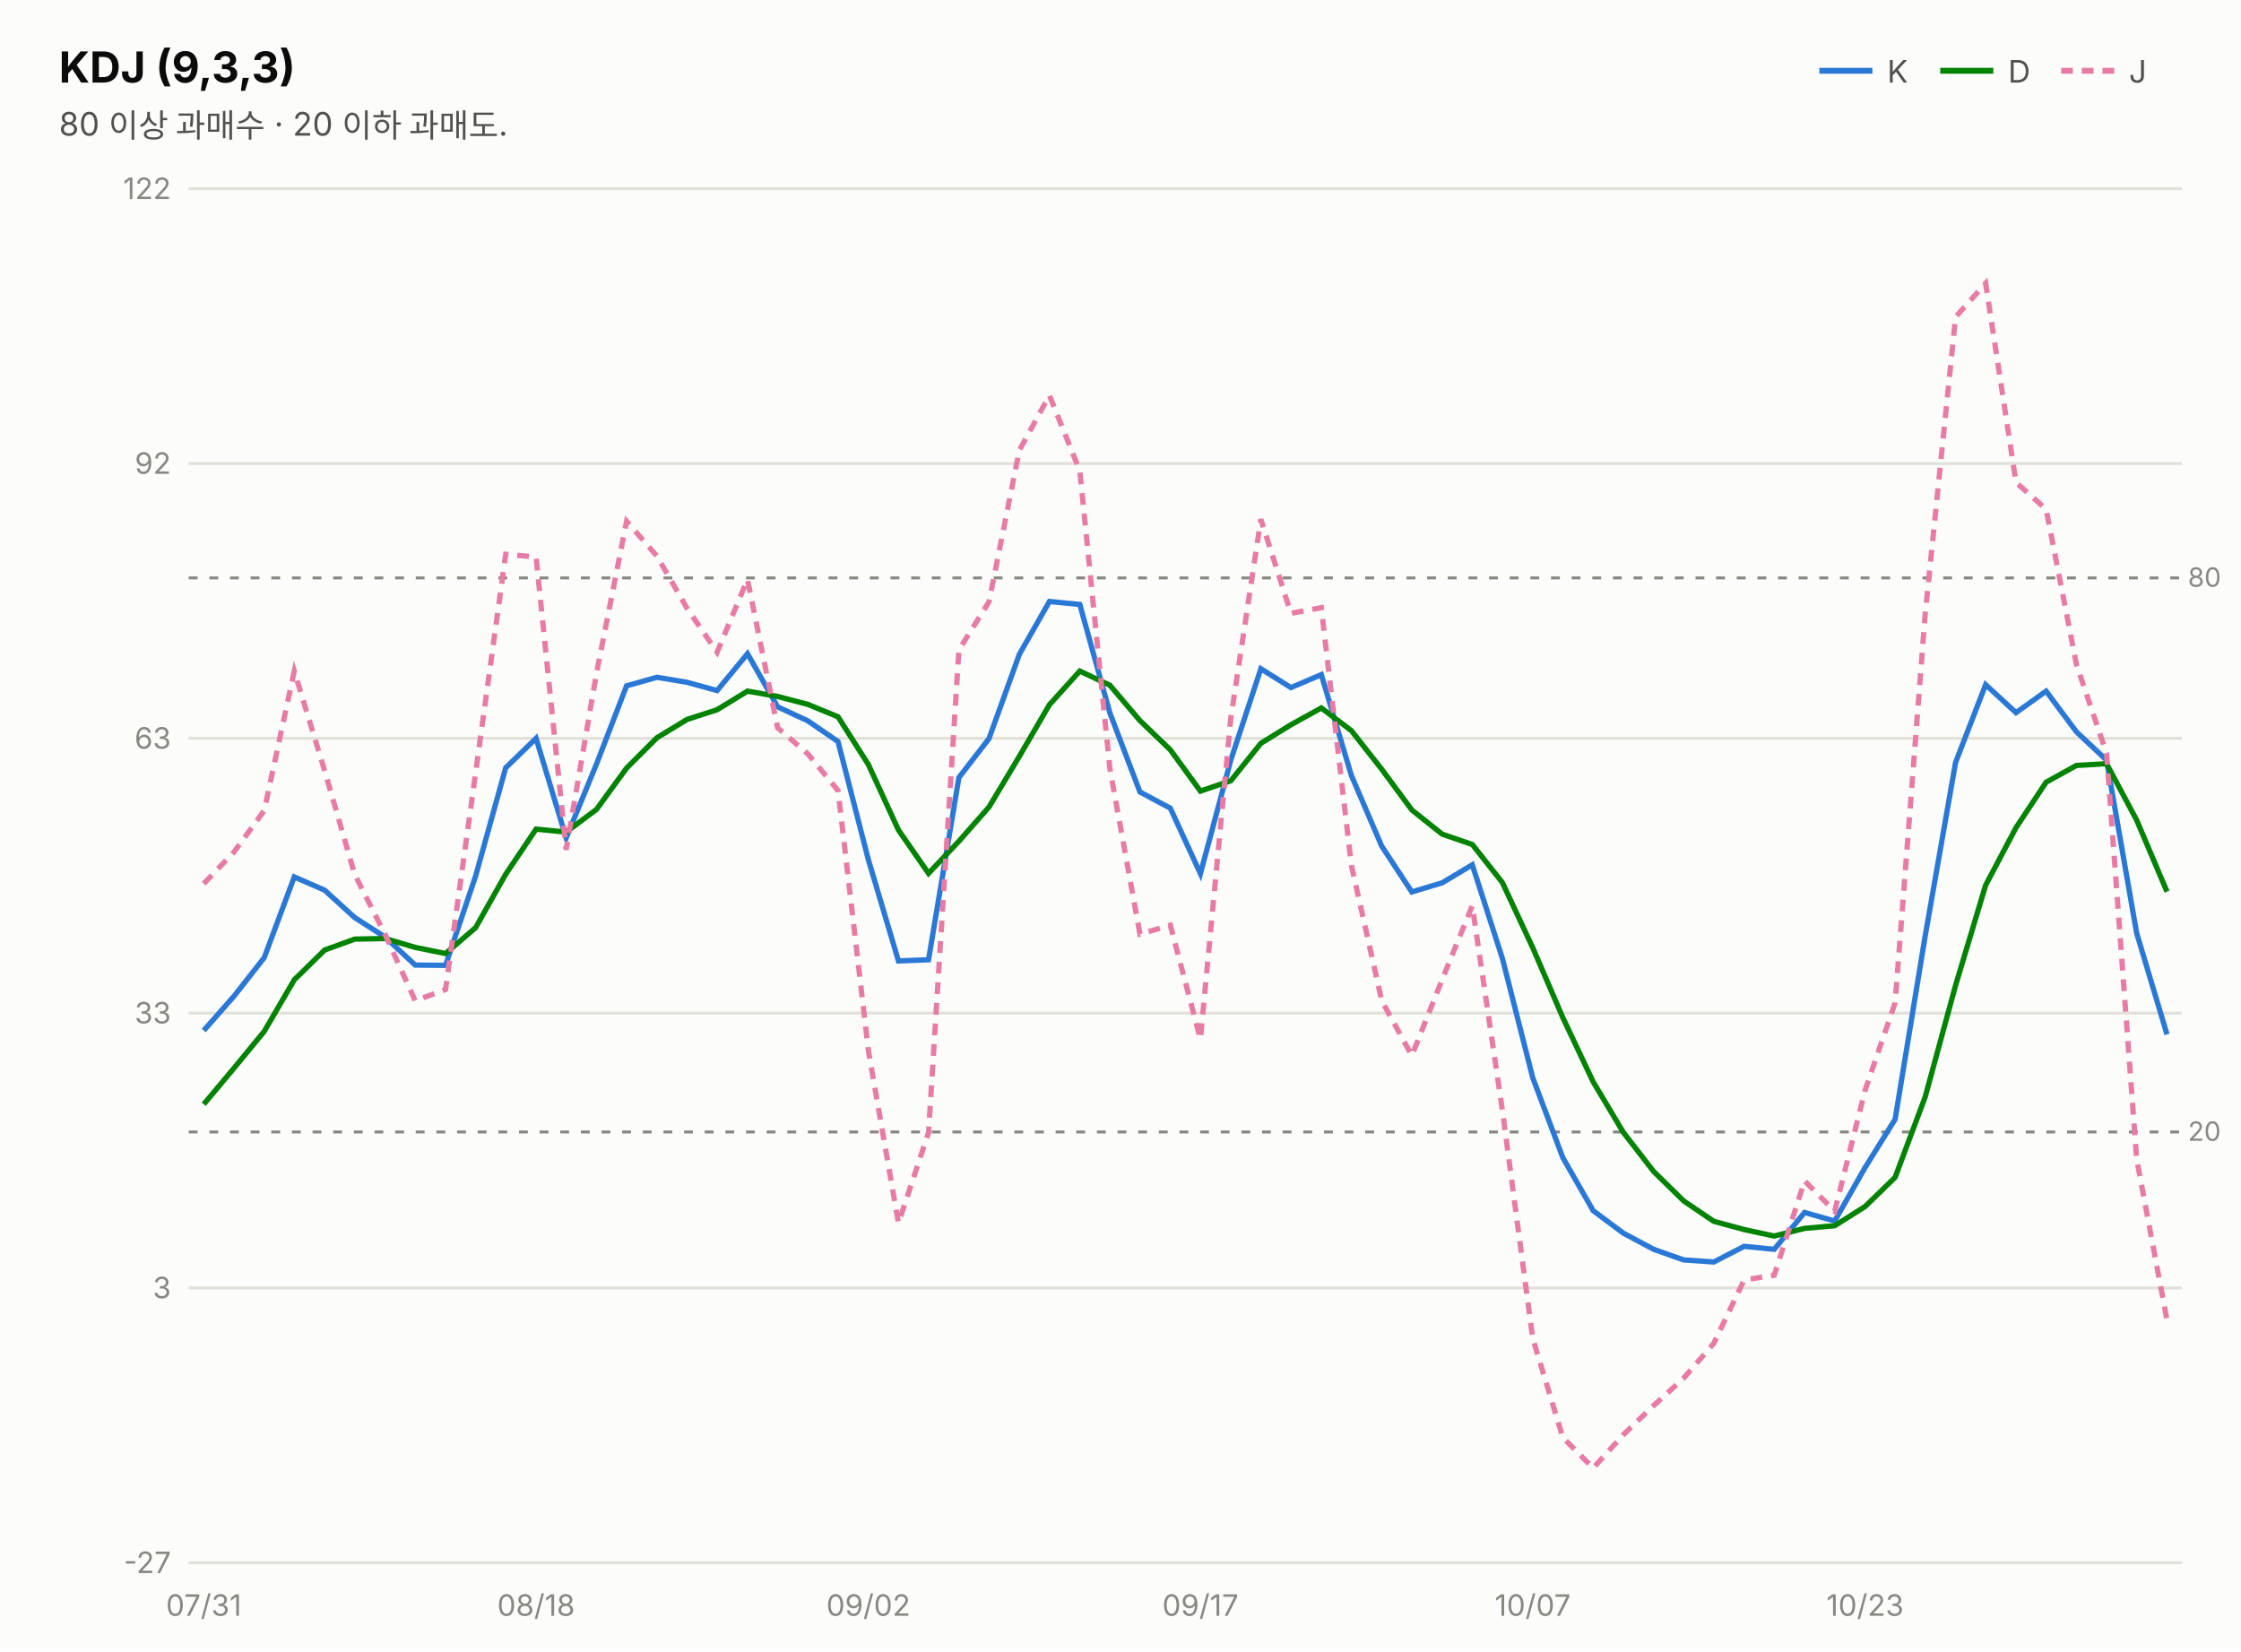
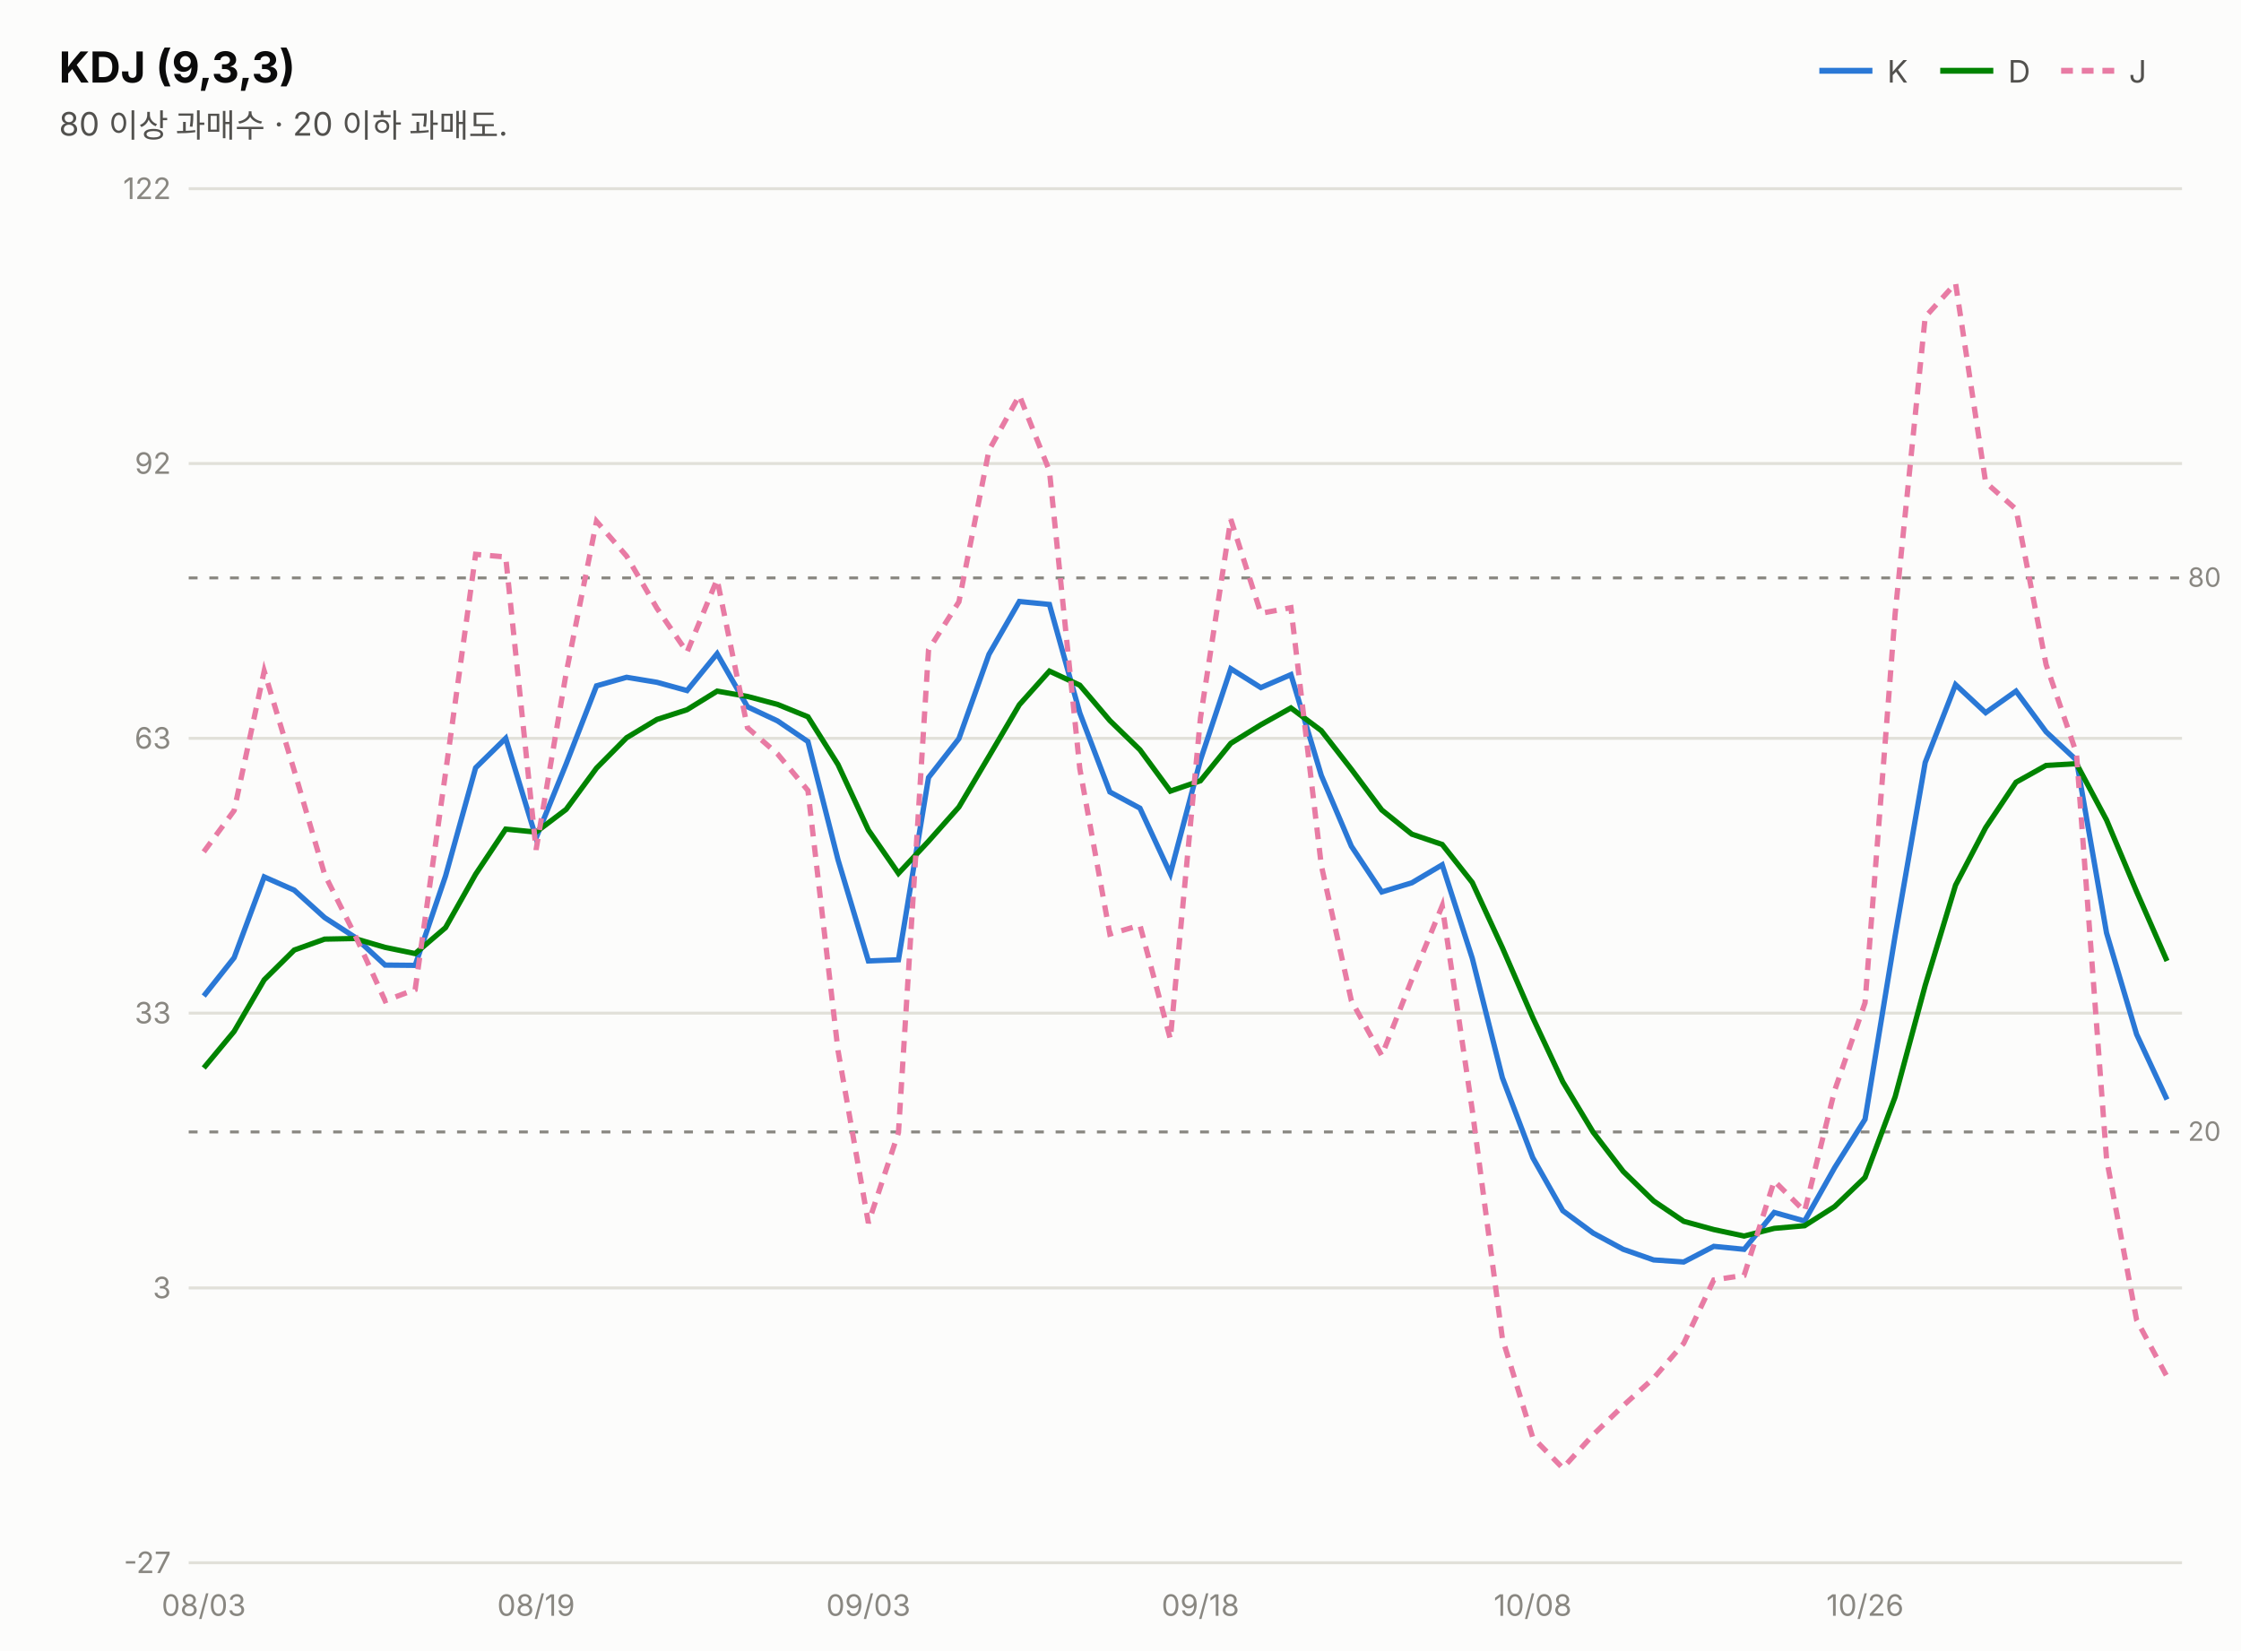
<svg xmlns="http://www.w3.org/2000/svg" width="760" height="560" viewBox="0 0 760 560" font-family="system-ui,-apple-system,&quot;Segoe UI&quot;,&quot;Malgun Gothic&quot;,&quot;Apple SD Gothic Neo&quot;,sans-serif">
  <rect width="760" height="560" fill="#fcfcfb" />
  <text x="20" y="28" font-size="14.5" font-weight="700" fill="#0b0b0b">KDJ (9,3,3)</text>
  <text x="20" y="46" font-size="11" fill="#52514e">80 이상 과매수 · 20 이하 과매도.</text>
  <line x1="617" y1="24" x2="635" y2="24" stroke="#2a78d6" stroke-width="2" />
  <text x="640" y="28" font-size="10.5" fill="#52514e">K</text>
  <line x1="658" y1="24" x2="676" y2="24" stroke="#008300" stroke-width="2" />
  <text x="681" y="28" font-size="10.5" fill="#52514e">D</text>
  <line x1="699" y1="24" x2="717" y2="24" stroke="#e87ba4" stroke-width="2" stroke-dasharray="4 3" />
  <text x="722" y="28" font-size="10.5" fill="#52514e">J</text>
  <line x1="64" y1="530.0" x2="740" y2="530.0" stroke="#e1e0d9" stroke-width="1" />
  <text x="58" y="533.5" font-size="10" fill="#898781" text-anchor="end" style="font-variant-numeric:tabular-nums">-27</text>
  <line x1="64" y1="436.8" x2="740" y2="436.8" stroke="#e1e0d9" stroke-width="1" />
  <text x="58" y="440.3" font-size="10" fill="#898781" text-anchor="end" style="font-variant-numeric:tabular-nums">3</text>
  <line x1="64" y1="343.6" x2="740" y2="343.6" stroke="#e1e0d9" stroke-width="1" />
  <text x="58" y="347.1" font-size="10" fill="#898781" text-anchor="end" style="font-variant-numeric:tabular-nums">33</text>
  <line x1="64" y1="250.4" x2="740" y2="250.4" stroke="#e1e0d9" stroke-width="1" />
  <text x="58" y="253.9" font-size="10" fill="#898781" text-anchor="end" style="font-variant-numeric:tabular-nums">63</text>
  <line x1="64" y1="157.2" x2="740" y2="157.2" stroke="#e1e0d9" stroke-width="1" />
  <text x="58" y="160.7" font-size="10" fill="#898781" text-anchor="end" style="font-variant-numeric:tabular-nums">92</text>
  <line x1="64" y1="64.0" x2="740" y2="64.0" stroke="#e1e0d9" stroke-width="1" />
  <text x="58" y="67.5" font-size="10" fill="#898781" text-anchor="end" style="font-variant-numeric:tabular-nums">122</text>
  <line x1="64" y1="196.0" x2="740" y2="196.0" stroke="#898781" stroke-width="1" stroke-dasharray="3 4" />
  <text x="742" y="199.0" font-size="9" fill="#898781">80</text>
  <line x1="64" y1="383.9" x2="740" y2="383.9" stroke="#898781" stroke-width="1" stroke-dasharray="3 4" />
  <text x="742" y="386.9" font-size="9" fill="#898781">20</text>
-   <path d="M69.1,349.5 L79.4,337.8 L89.6,324.8 L99.8,297.4 L110.1,301.9 L120.3,311.2 L130.6,317.8 L140.8,327.3 L151.1,327.4 L161.3,297.1 L171.5,260.4 L181.8,250.4 L192.0,284.2 L202.3,259.1 L212.5,232.6 L222.8,229.7 L233.0,231.4 L243.2,234.2 L253.5,221.7 L263.7,239.7 L274.0,244.5 L284.2,251.5 L294.5,291.6 L304.7,325.9 L314.9,325.5 L325.2,263.7 L335.4,250.5 L345.7,221.9 L355.9,204.0 L366.2,205.0 L376.4,241.8 L386.6,268.6 L396.9,274.1 L407.1,296.3 L417.4,257.8 L427.6,226.8 L437.8,233.2 L448.1,228.8 L458.3,263.0 L468.6,287.0 L478.8,302.5 L489.1,299.4 L499.3,293.3 L509.5,325.0 L519.8,365.5 L530.0,392.6 L540.3,410.6 L550.5,418.2 L560.8,423.7 L571.0,427.3 L581.2,428.0 L591.5,422.7 L601.7,423.7 L612.0,411.2 L622.2,414.1 L632.5,396.0 L642.7,379.6 L652.9,317.4 L663.2,258.6 L673.4,232.2 L683.7,241.7 L693.9,234.4 L704.2,248.2 L714.4,257.8 L724.6,316.4 L734.9,350.8" fill="none" stroke="#2a78d6" stroke-width="1.8" />
-   <path d="M69.1,374.5 L79.4,362.2 L89.6,349.8 L99.8,332.3 L110.1,322.2 L120.3,318.5 L130.6,318.3 L140.8,321.3 L151.1,323.4 L161.3,314.6 L171.5,296.5 L181.8,281.2 L192.0,282.2 L202.3,274.5 L212.5,260.5 L222.8,250.2 L233.0,244.0 L243.2,240.7 L253.5,234.4 L263.7,236.2 L274.0,238.9 L284.2,243.1 L294.5,259.3 L304.7,281.5 L314.9,296.2 L325.2,285.3 L335.4,273.7 L345.7,256.5 L355.9,239.0 L366.2,227.6 L376.4,232.4 L386.6,244.4 L396.9,254.3 L407.1,268.3 L417.4,264.8 L427.6,252.1 L437.8,245.8 L448.1,240.1 L458.3,247.8 L468.6,260.9 L478.8,274.7 L489.1,282.9 L499.3,286.4 L509.5,299.3 L519.8,321.4 L530.0,345.1 L540.3,366.9 L550.5,384.0 L560.8,397.3 L571.0,407.3 L581.2,414.2 L591.5,417.0 L601.7,419.2 L612.0,416.6 L622.2,415.7 L632.5,409.2 L642.7,399.3 L652.9,372.0 L663.2,334.2 L673.4,300.2 L683.7,280.7 L693.9,265.3 L704.2,259.6 L714.4,259.0 L724.6,278.1 L734.9,302.4" fill="none" stroke="#008300" stroke-width="1.8" />
-   <path d="M69.1,299.7 L79.4,288.9 L89.6,274.9 L99.8,227.6 L110.1,261.4 L120.3,296.6 L130.6,316.9 L140.8,339.4 L151.1,335.6 L161.3,262.1 L171.5,188.0 L181.8,188.9 L192.0,288.2 L202.3,228.3 L212.5,176.8 L222.8,188.6 L233.0,206.3 L243.2,221.2 L253.5,196.5 L263.7,246.8 L274.0,255.7 L284.2,268.1 L294.5,356.3 L304.7,414.8 L314.9,384.1 L325.2,220.4 L335.4,204.1 L345.7,152.7 L355.9,134.1 L366.2,159.7 L376.4,260.7 L386.6,316.8 L396.9,313.8 L407.1,352.4 L417.4,243.6 L427.6,176.1 L437.8,208.0 L448.1,206.1 L458.3,293.5 L468.6,339.4 L478.8,358.0 L489.1,332.2 L499.3,307.2 L509.5,376.5 L519.8,453.9 L530.0,487.5 L540.3,497.9 L550.5,486.6 L560.8,476.7 L571.0,467.4 L581.2,455.6 L591.5,434.1 L601.7,432.5 L612.0,400.5 L622.2,410.8 L632.5,369.8 L642.7,340.1 L652.9,208.2 L663.2,107.5 L673.4,96.1 L683.7,163.6 L693.9,172.7 L704.2,225.4 L714.4,255.5 L724.6,393.0 L734.9,447.7" fill="none" stroke="#e87ba4" stroke-width="1.8" stroke-dasharray="4 3" />
-   <text x="69.1" y="548" font-size="10" fill="#898781" text-anchor="middle">07/31</text>
-   <text x="181.8" y="548" font-size="10" fill="#898781" text-anchor="middle">08/18</text>
-   <text x="294.5" y="548" font-size="10" fill="#898781" text-anchor="middle">09/02</text>
-   <text x="407.1" y="548" font-size="10" fill="#898781" text-anchor="middle">09/17</text>
-   <text x="519.8" y="548" font-size="10" fill="#898781" text-anchor="middle">10/07</text>
-   <text x="632.5" y="548" font-size="10" fill="#898781" text-anchor="middle">10/23</text>
+   <path d="M69.1,337.8 L79.4,324.8 L89.6,297.4 L99.8,301.9 L110.1,311.2 L120.3,317.8 L130.6,327.3 L140.8,327.4 L151.1,297.1 L161.3,260.4 L171.5,250.4 L181.8,284.2 L192.0,259.1 L202.3,232.6 L212.5,229.7 L222.8,231.4 L233.0,234.2 L243.2,221.7 L253.5,239.7 L263.7,244.5 L274.0,251.5 L284.2,291.6 L294.5,325.9 L304.7,325.5 L314.9,263.7 L325.2,250.5 L335.4,221.9 L345.7,204.0 L355.9,205.0 L366.2,241.8 L376.4,268.6 L386.6,274.1 L396.9,296.3 L407.1,257.8 L417.4,226.8 L427.6,233.2 L437.8,228.8 L448.1,263.0 L458.3,287.0 L468.6,302.5 L478.8,299.4 L489.1,293.3 L499.3,325.0 L509.5,365.5 L519.8,392.6 L530.0,410.6 L540.3,418.2 L550.5,423.7 L560.8,427.3 L571.0,428.0 L581.2,422.7 L591.5,423.7 L601.7,411.2 L612.0,414.1 L622.2,396.0 L632.5,379.6 L642.7,317.4 L652.9,258.6 L663.2,232.2 L673.4,241.7 L683.7,234.4 L693.9,248.2 L704.2,257.8 L714.4,316.4 L724.6,350.8 L734.9,372.9" fill="none" stroke="#2a78d6" stroke-width="1.8" />
+   <path d="M69.1,362.2 L79.4,349.8 L89.6,332.3 L99.8,322.2 L110.1,318.5 L120.3,318.3 L130.6,321.3 L140.8,323.4 L151.1,314.6 L161.3,296.5 L171.5,281.2 L181.8,282.2 L192.0,274.5 L202.3,260.5 L212.5,250.2 L222.8,244.0 L233.0,240.7 L243.2,234.4 L253.5,236.2 L263.7,238.9 L274.0,243.1 L284.2,259.3 L294.5,281.5 L304.7,296.2 L314.9,285.3 L325.2,273.7 L335.4,256.5 L345.7,239.0 L355.9,227.6 L366.2,232.4 L376.4,244.4 L386.6,254.3 L396.9,268.3 L407.1,264.8 L417.4,252.1 L427.6,245.8 L437.8,240.1 L448.1,247.8 L458.3,260.9 L468.6,274.7 L478.8,282.9 L489.1,286.4 L499.3,299.3 L509.5,321.4 L519.8,345.1 L530.0,366.9 L540.3,384.0 L550.5,397.3 L560.8,407.3 L571.0,414.2 L581.2,417.0 L591.5,419.2 L601.7,416.6 L612.0,415.7 L622.2,409.2 L632.5,399.3 L642.7,372.0 L652.9,334.2 L663.2,300.2 L673.4,280.7 L683.7,265.3 L693.9,259.6 L704.2,259.0 L714.4,278.1 L724.6,302.4 L734.9,325.9" fill="none" stroke="#008300" stroke-width="1.8" />
+   <path d="M69.1,288.9 L79.4,274.9 L89.6,227.6 L99.8,261.4 L110.1,296.6 L120.3,316.9 L130.6,339.4 L140.8,335.6 L151.1,262.1 L161.3,188.0 L171.5,188.9 L181.8,288.2 L192.0,228.3 L202.3,176.8 L212.5,188.6 L222.8,206.3 L233.0,221.2 L243.2,196.5 L253.5,246.8 L263.7,255.7 L274.0,268.1 L284.2,356.3 L294.5,414.8 L304.7,384.1 L314.9,220.4 L325.2,204.1 L335.4,152.7 L345.7,134.1 L355.9,159.7 L366.2,260.7 L376.4,316.8 L386.6,313.8 L396.9,352.4 L407.1,243.6 L417.4,176.1 L427.6,208.0 L437.8,206.1 L448.1,293.5 L458.3,339.4 L468.6,358.0 L478.8,332.2 L489.1,307.2 L499.3,376.5 L509.5,453.9 L519.8,487.5 L530.0,497.9 L540.3,486.6 L550.5,476.7 L560.8,467.4 L571.0,455.6 L581.2,434.1 L591.5,432.5 L601.7,400.5 L612.0,410.8 L622.2,369.8 L632.5,340.1 L642.7,208.2 L652.9,107.5 L663.2,96.1 L673.4,163.6 L683.7,172.7 L693.9,225.4 L704.2,255.5 L714.4,393.0 L724.6,447.7 L734.9,466.9" fill="none" stroke="#e87ba4" stroke-width="1.8" stroke-dasharray="4 3" />
+   <text x="69.1" y="548" font-size="10" fill="#898781" text-anchor="middle">08/03</text>
+   <text x="181.8" y="548" font-size="10" fill="#898781" text-anchor="middle">08/19</text>
+   <text x="294.5" y="548" font-size="10" fill="#898781" text-anchor="middle">09/03</text>
+   <text x="407.1" y="548" font-size="10" fill="#898781" text-anchor="middle">09/18</text>
+   <text x="519.8" y="548" font-size="10" fill="#898781" text-anchor="middle">10/08</text>
+   <text x="632.5" y="548" font-size="10" fill="#898781" text-anchor="middle">10/26</text>
</svg>
